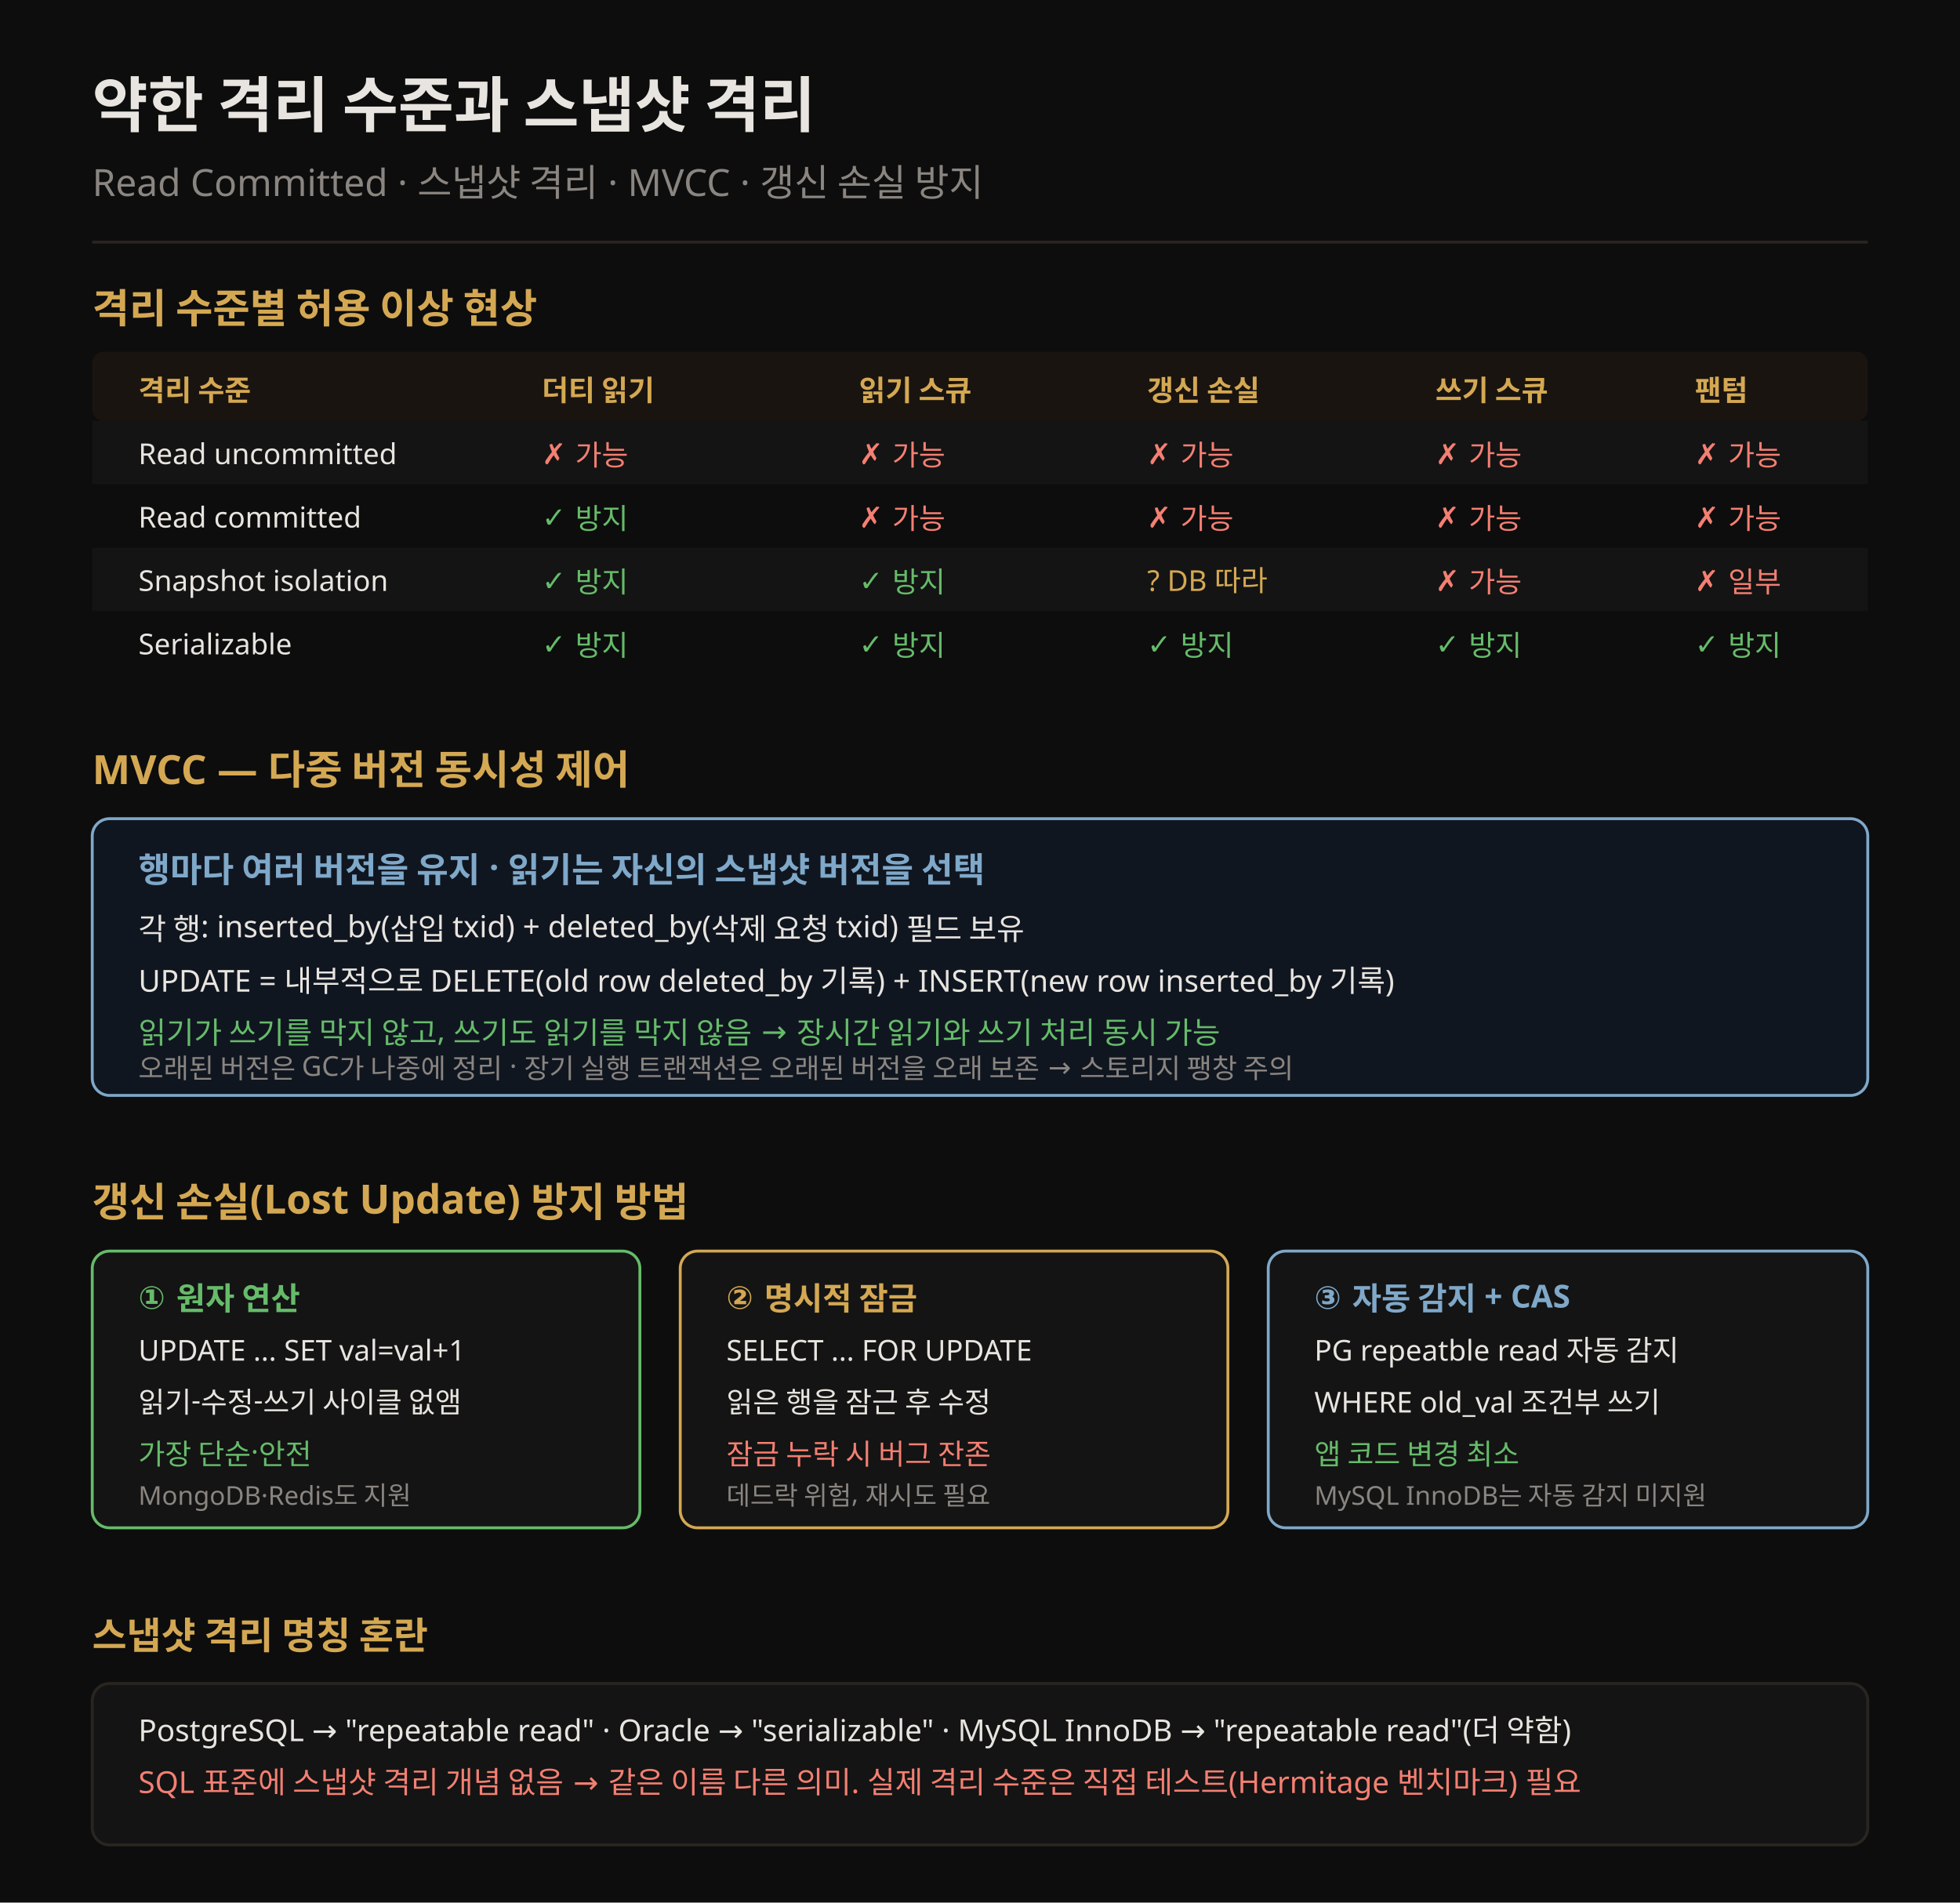
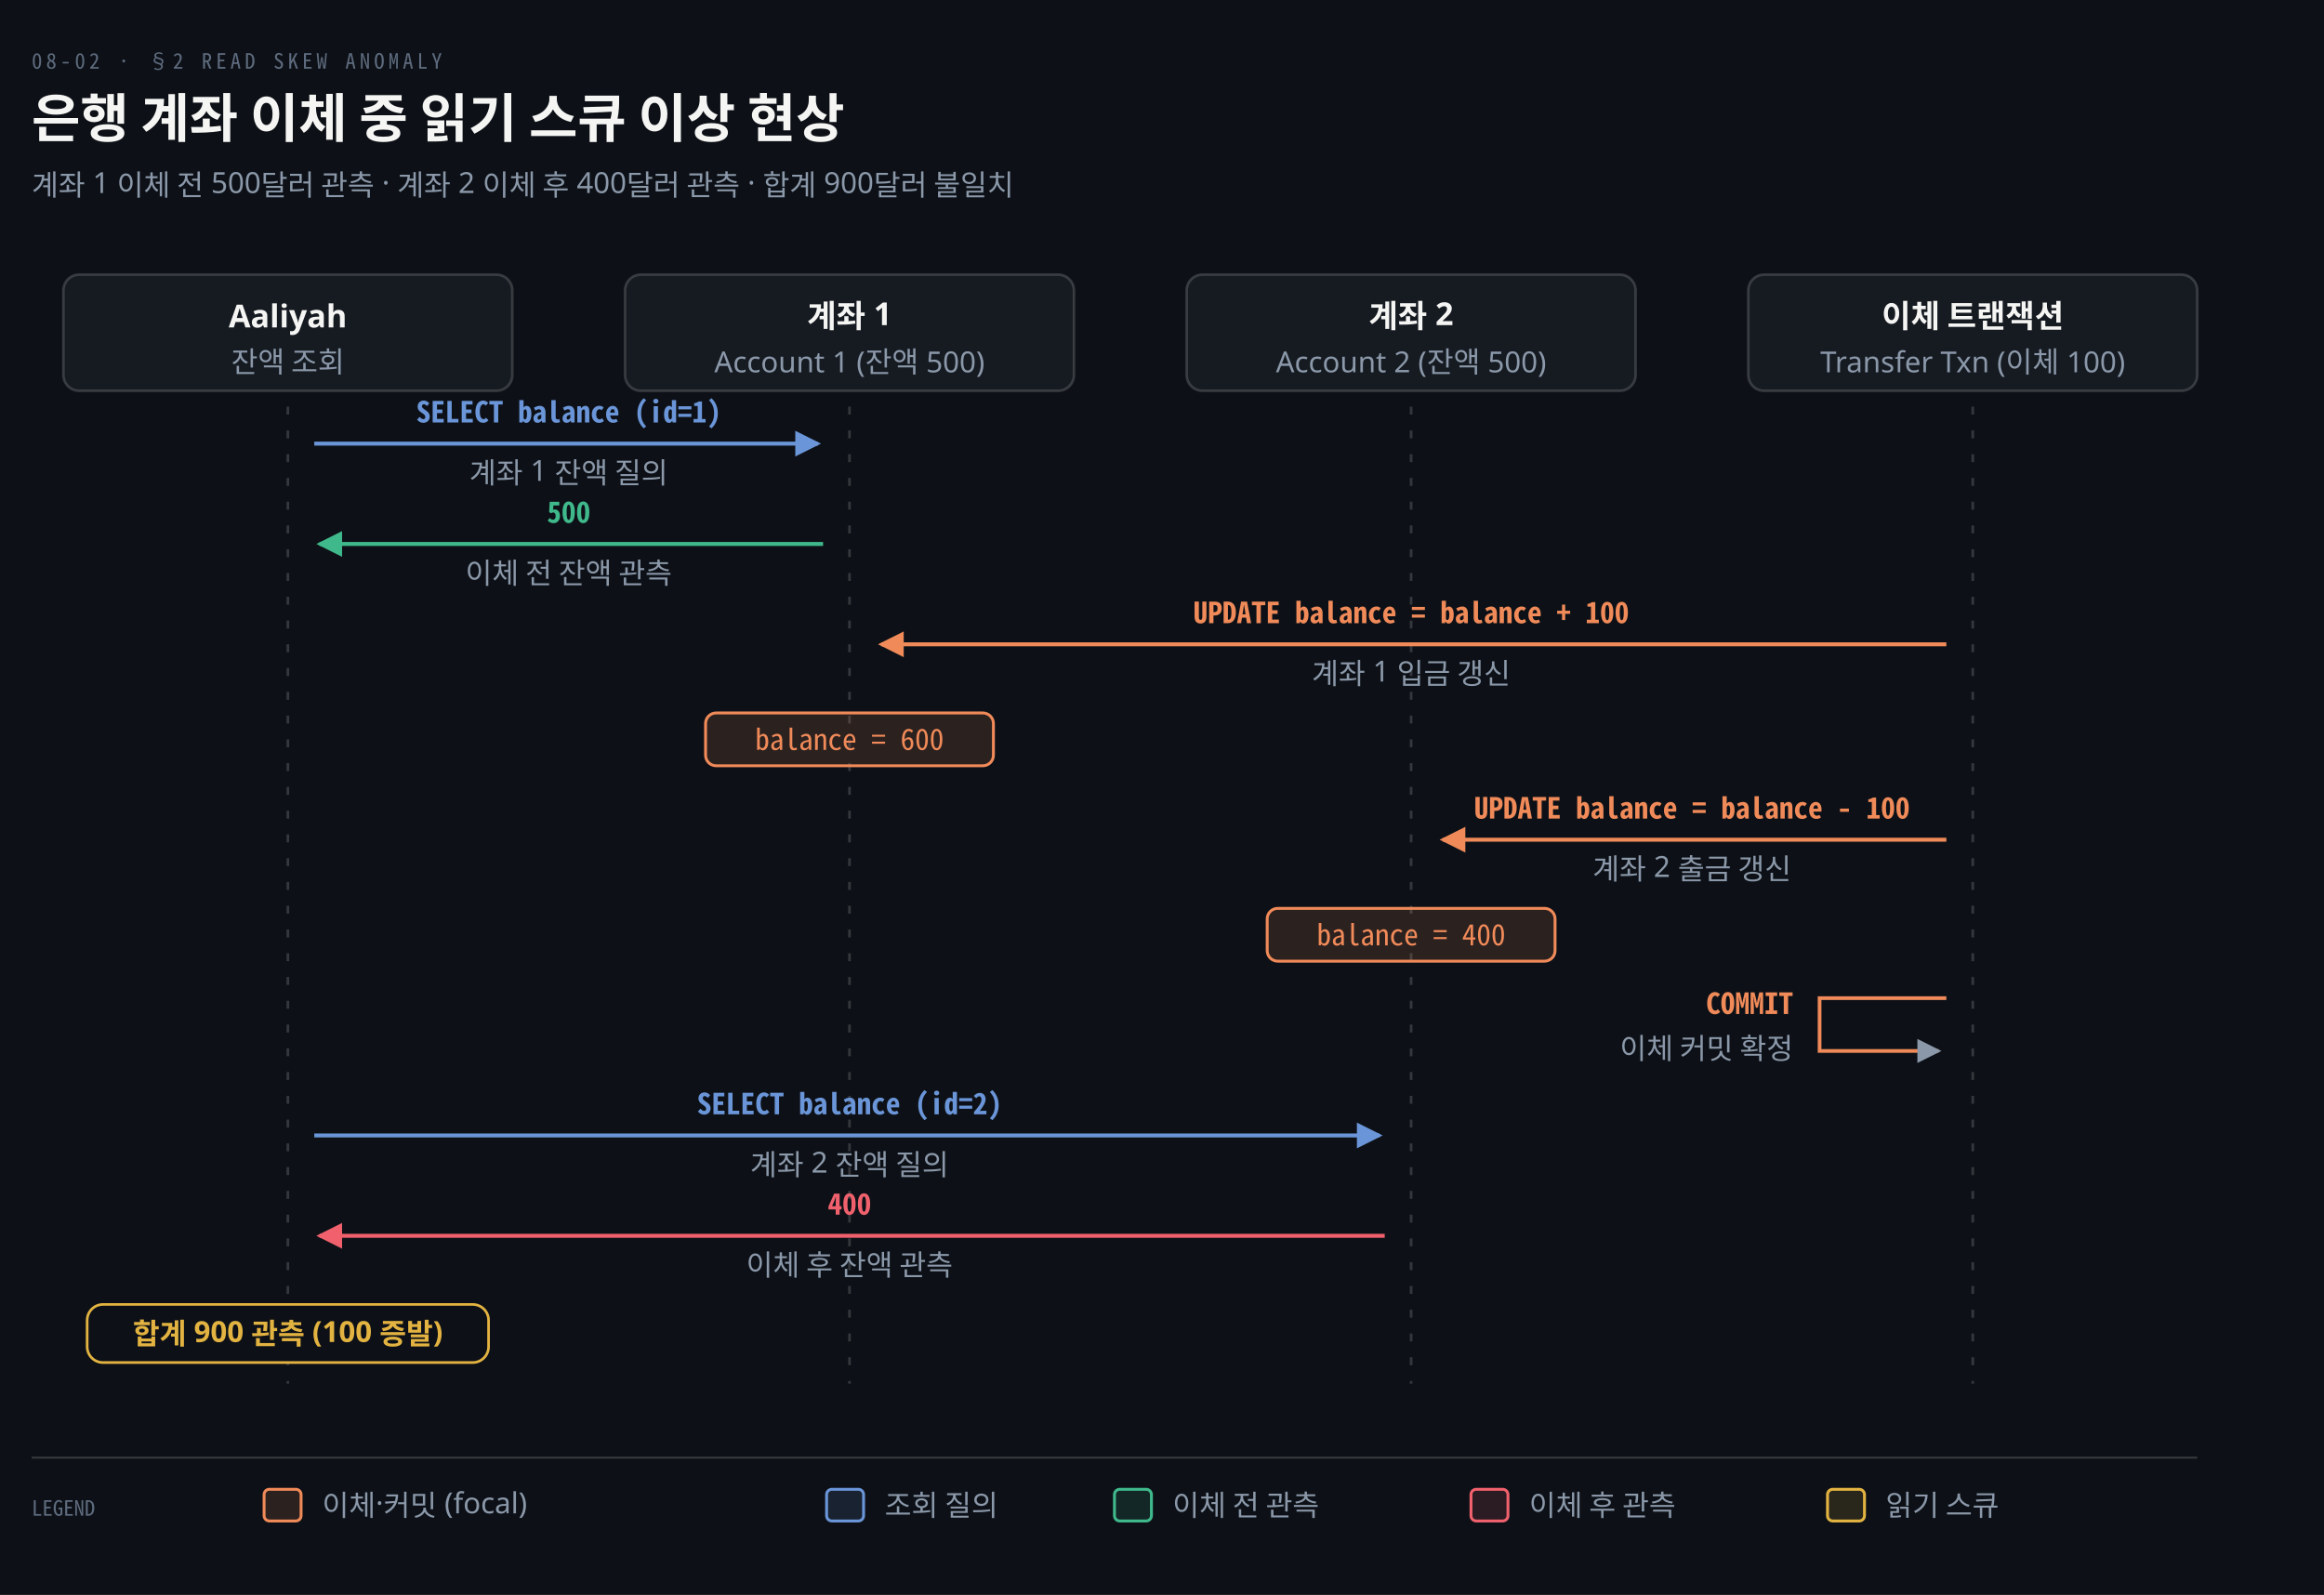
- <svg xmlns="http://www.w3.org/2000/svg" viewBox="0 0 680 660" font-family="Pretendard, sans-serif">
-   <rect width="680" height="660" fill="#0d0d0d" />
-   <text x="32" y="44" fill="#e8e4df" font-size="21" font-weight="700">약한 격리 수준과 스냅샷 격리</text>
-   <text x="32" y="68" fill="rgb(138,133,128)" font-size="13">Read Committed · 스냅샷 격리 · MVCC · 갱신 손실 방지</text>
-   <line x1="32" y1="84" x2="648" y2="84" stroke="rgb(42,37,32)" stroke-width="1" />
-   <text x="32" y="112" fill="rgb(212,168,83)" font-size="14" font-weight="700">격리 수준별 허용 이상 현상</text>
-   <rect x="32" y="122" width="616" height="24" rx="4" fill="#1a1410" />
-   <text x="48" y="139" fill="rgb(212,168,83)" font-size="10" font-weight="700">격리 수준</text>
-   <text x="188" y="139" fill="rgb(212,168,83)" font-size="10" font-weight="700">더티 읽기</text>
-   <text x="298" y="139" fill="rgb(212,168,83)" font-size="10" font-weight="700">읽기 스큐</text>
-   <text x="398" y="139" fill="rgb(212,168,83)" font-size="10" font-weight="700">갱신 손실</text>
-   <text x="498" y="139" fill="rgb(212,168,83)" font-size="10" font-weight="700">쓰기 스큐</text>
-   <text x="588" y="139" fill="rgb(212,168,83)" font-size="10" font-weight="700">팬텀</text>
-   <rect x="32" y="146" width="616" height="22" rx="0" fill="#141414" />
-   <text x="48" y="161" fill="#e8e4df" font-size="10">Read uncommitted</text>
-   <text x="188" y="161" fill="#f47f72" font-size="10">✗ 가능</text>
-   <text x="298" y="161" fill="#f47f72" font-size="10">✗ 가능</text>
-   <text x="398" y="161" fill="#f47f72" font-size="10">✗ 가능</text>
-   <text x="498" y="161" fill="#f47f72" font-size="10">✗ 가능</text>
-   <text x="588" y="161" fill="#f47f72" font-size="10">✗ 가능</text>
-   <rect x="32" y="168" width="616" height="22" rx="0" fill="#0d0d0d" />
-   <text x="48" y="183" fill="#e8e4df" font-size="10">Read committed</text>
-   <text x="188" y="183" fill="#66bb6a" font-size="10">✓ 방지</text>
-   <text x="298" y="183" fill="#f47f72" font-size="10">✗ 가능</text>
-   <text x="398" y="183" fill="#f47f72" font-size="10">✗ 가능</text>
-   <text x="498" y="183" fill="#f47f72" font-size="10">✗ 가능</text>
-   <text x="588" y="183" fill="#f47f72" font-size="10">✗ 가능</text>
-   <rect x="32" y="190" width="616" height="22" rx="0" fill="#141414" />
-   <text x="48" y="205" fill="#e8e4df" font-size="10">Snapshot isolation</text>
-   <text x="188" y="205" fill="#66bb6a" font-size="10">✓ 방지</text>
-   <text x="298" y="205" fill="#66bb6a" font-size="10">✓ 방지</text>
-   <text x="398" y="205" fill="rgb(212,168,83)" font-size="10">? DB 따라</text>
-   <text x="498" y="205" fill="#f47f72" font-size="10">✗ 가능</text>
-   <text x="588" y="205" fill="#f47f72" font-size="10">✗ 일부</text>
-   <rect x="32" y="212" width="616" height="22" rx="0" fill="#0d0d0d" />
-   <text x="48" y="227" fill="#e8e4df" font-size="10">Serializable</text>
-   <text x="188" y="227" fill="#66bb6a" font-size="10">✓ 방지</text>
-   <text x="298" y="227" fill="#66bb6a" font-size="10">✓ 방지</text>
-   <text x="398" y="227" fill="#66bb6a" font-size="10">✓ 방지</text>
-   <text x="498" y="227" fill="#66bb6a" font-size="10">✓ 방지</text>
-   <text x="588" y="227" fill="#66bb6a" font-size="10">✓ 방지</text>
-   <text x="32" y="272" fill="rgb(212,168,83)" font-size="14" font-weight="700">MVCC — 다중 버전 동시성 제어</text>
-   <rect x="32" y="284" width="616" height="96" rx="6" fill="#101620" stroke="#7fa8c9" />
-   <text x="48" y="306" fill="#7fa8c9" font-size="12" font-weight="700">행마다 여러 버전을 유지 · 읽기는 자신의 스냅샷 버전을 선택</text>
-   <text x="48" y="326" fill="#e8e4df" font-size="10.5">각 행: inserted_by(삽입 txid) + deleted_by(삭제 요청 txid) 필드 보유</text>
-   <text x="48" y="344" fill="#e8e4df" font-size="10.5">UPDATE = 내부적으로 DELETE(old row deleted_by 기록) + INSERT(new row inserted_by 기록)</text>
-   <text x="48" y="362" fill="#66bb6a" font-size="10.5">읽기가 쓰기를 막지 않고, 쓰기도 읽기를 막지 않음 → 장시간 읽기와 쓰기 처리 동시 가능</text>
-   <text x="48" y="374" fill="rgb(138,133,128)" font-size="9.5">오래된 버전은 GC가 나중에 정리 · 장기 실행 트랜잭션은 오래된 버전을 오래 보존 → 스토리지 팽창 주의</text>
-   <text x="32" y="422" fill="rgb(212,168,83)" font-size="14" font-weight="700">갱신 손실(Lost Update) 방지 방법</text>
-   <rect x="32" y="434" width="190" height="96" rx="6" fill="#141414" stroke="#66bb6a" />
-   <text x="48" y="454" fill="#66bb6a" font-size="11" font-weight="700">① 원자 연산</text>
-   <text x="48" y="472" fill="#e8e4df" font-size="10">UPDATE ... SET val=val+1</text>
-   <text x="48" y="490" fill="#e8e4df" font-size="10">읽기-수정-쓰기 사이클 없앰</text>
-   <text x="48" y="508" fill="#66bb6a" font-size="10">가장 단순·안전</text>
-   <text x="48" y="522" fill="rgb(138,133,128)" font-size="9">MongoDB·Redis도 지원</text>
-   <rect x="236" y="434" width="190" height="96" rx="6" fill="#141414" stroke="rgb(212,168,83)" />
-   <text x="252" y="454" fill="rgb(212,168,83)" font-size="11" font-weight="700">② 명시적 잠금</text>
-   <text x="252" y="472" fill="#e8e4df" font-size="10">SELECT ... FOR UPDATE</text>
-   <text x="252" y="490" fill="#e8e4df" font-size="10">읽은 행을 잠근 후 수정</text>
-   <text x="252" y="508" fill="#f47f72" font-size="10">잠금 누락 시 버그 잔존</text>
-   <text x="252" y="522" fill="rgb(138,133,128)" font-size="9">데드락 위험, 재시도 필요</text>
-   <rect x="440" y="434" width="208" height="96" rx="6" fill="#141414" stroke="#7fa8c9" />
-   <text x="456" y="454" fill="#7fa8c9" font-size="11" font-weight="700">③ 자동 감지 + CAS</text>
-   <text x="456" y="472" fill="#e8e4df" font-size="10">PG repeatble read 자동 감지</text>
-   <text x="456" y="490" fill="#e8e4df" font-size="10">WHERE old_val 조건부 쓰기</text>
-   <text x="456" y="508" fill="#66bb6a" font-size="10">앱 코드 변경 최소</text>
-   <text x="456" y="522" fill="rgb(138,133,128)" font-size="9">MySQL InnoDB는 자동 감지 미지원</text>
-   <text x="32" y="572" fill="rgb(212,168,83)" font-size="13" font-weight="700">스냅샷 격리 명칭 혼란</text>
-   <rect x="32" y="584" width="616" height="56" rx="6" fill="#141414" stroke="rgb(42,37,32)" />
-   <text x="48" y="604" fill="#e8e4df" font-size="10.5">PostgreSQL → "repeatable read" · Oracle → "serializable" · MySQL InnoDB → "repeatable read"(더 약함)</text>
-   <text x="48" y="622" fill="#f47f72" font-size="10.5">SQL 표준에 스냅샷 격리 개념 없음 → 같은 이름 다른 의미. 실제 격리 수준은 직접 테스트(Hermitage 벤치마크) 필요</text>
+ <svg xmlns="http://www.w3.org/2000/svg" viewBox="0 0 880 604" width="100%" role="img" aria-labelledby="dt dd">
  <defs>
-     <marker id="ar" markerWidth="8" markerHeight="8" refX="7" refY="4" orient="auto">
-       <path d="M0,1 L7,4 L0,7" fill="none" stroke="rgb(138,133,128)" stroke-width="1.2" />
+     <marker id="ar" viewBox="0 0 8 8" refX="7" refY="4" markerWidth="6.5" markerHeight="6.5" orient="auto">
+       <path d="M0 0 L8 4 L0 8 z" fill="#8B98A9" />
+     </marker>
+     <marker id="ok" viewBox="0 0 8 8" refX="7" refY="4" markerWidth="6.5" markerHeight="6.5" orient="auto">
+       <path d="M0 0 L8 4 L0 8 z" fill="#3FB98C" />
+     </marker>
+     <marker id="warn" viewBox="0 0 8 8" refX="7" refY="4" markerWidth="6.5" markerHeight="6.5" orient="auto">
+       <path d="M0 0 L8 4 L0 8 z" fill="#E3B341" />
+     </marker>
+     <marker id="bad" viewBox="0 0 8 8" refX="7" refY="4" markerWidth="6.5" markerHeight="6.5" orient="auto">
+       <path d="M0 0 L8 4 L0 8 z" fill="#F0616D" />
+     </marker>
+     <marker id="info" viewBox="0 0 8 8" refX="7" refY="4" markerWidth="6.5" markerHeight="6.5" orient="auto">
+       <path d="M0 0 L8 4 L0 8 z" fill="#6A95D8" />
+     </marker>
+     <marker id="acc" viewBox="0 0 8 8" refX="7" refY="4" markerWidth="6.5" markerHeight="6.5" orient="auto">
+       <path d="M0 0 L8 4 L0 8 z" fill="#F08A59" />
+     </marker>
+     <marker id="soft" viewBox="0 0 8 8" refX="7" refY="4" markerWidth="6.5" markerHeight="6.5" orient="auto">
+       <path d="M0 0 L8 4 L0 8 z" fill="#5E6B7E" />
    </marker>
  </defs>
+   <rect width="880" height="604" fill="#0D1117" />
+   <text x="12" y="26" font-family="'Geist Mono','Noto Sans Mono CJK KR',monospace" font-size="8" letter-spacing="0.18em" fill="#5E6B7E">08-02 · §2 READ SKEW ANOMALY</text>
+   <text x="12" y="52" font-family="'Geist','Apple SD Gothic Neo','Noto Sans KR','Malgun Gothic',sans-serif" font-size="20" font-weight="600" fill="#F5F5F3">은행 계좌 이체 중 읽기 스큐 이상 현상</text>
+   <text x="12" y="74" font-family="'Geist','Apple SD Gothic Neo','Noto Sans KR','Malgun Gothic',sans-serif" font-size="11" fill="#8B98A9">계좌 1 이체 전 500달러 관측 · 계좌 2 이체 후 400달러 관측 · 합계 900달러 불일치</text>
+   <rect x="24.0" y="104" width="170" height="44" rx="6" fill="#161B22" stroke="rgba(191,192,192,0.22)" stroke-width="1.0" />
+   <text x="109.0" y="124" text-anchor="middle" font-family="'Geist','Apple SD Gothic Neo','Noto Sans KR','Malgun Gothic',sans-serif" font-size="12" font-weight="600" fill="#F5F5F3">Aaliyah</text>
+   <text x="109.0" y="141" text-anchor="middle" font-family="'Geist','Apple SD Gothic Neo','Noto Sans KR','Malgun Gothic',sans-serif" font-size="11" font-weight="400" fill="#8B98A9">잔액 조회</text>
+   <rect x="236.667" y="104" width="170" height="44" rx="6" fill="#161B22" stroke="rgba(191,192,192,0.22)" stroke-width="1.0" />
+   <text x="321.667" y="124" text-anchor="middle" font-family="'Geist','Apple SD Gothic Neo','Noto Sans KR','Malgun Gothic',sans-serif" font-size="12" font-weight="600" fill="#F5F5F3">계좌 1</text>
+   <text x="321.667" y="141" text-anchor="middle" font-family="'Geist','Apple SD Gothic Neo','Noto Sans KR','Malgun Gothic',sans-serif" font-size="11" font-weight="400" fill="#8B98A9">Account 1 (잔액 500)</text>
+   <rect x="449.333" y="104" width="170" height="44" rx="6" fill="#161B22" stroke="rgba(191,192,192,0.22)" stroke-width="1.0" />
+   <text x="534.333" y="124" text-anchor="middle" font-family="'Geist','Apple SD Gothic Neo','Noto Sans KR','Malgun Gothic',sans-serif" font-size="12" font-weight="600" fill="#F5F5F3">계좌 2</text>
+   <text x="534.333" y="141" text-anchor="middle" font-family="'Geist','Apple SD Gothic Neo','Noto Sans KR','Malgun Gothic',sans-serif" font-size="11" font-weight="400" fill="#8B98A9">Account 2 (잔액 500)</text>
+   <rect x="662.0" y="104" width="170" height="44" rx="6" fill="#161B22" stroke="rgba(191,192,192,0.22)" stroke-width="1.0" />
+   <text x="747.0" y="124" text-anchor="middle" font-family="'Geist','Apple SD Gothic Neo','Noto Sans KR','Malgun Gothic',sans-serif" font-size="12" font-weight="600" fill="#F5F5F3">이체 트랜잭션</text>
+   <text x="747.0" y="141" text-anchor="middle" font-family="'Geist','Apple SD Gothic Neo','Noto Sans KR','Malgun Gothic',sans-serif" font-size="11" font-weight="400" fill="#8B98A9">Transfer Txn (이체 100)</text>
+   <line x1="109.0" y1="154" x2="109.0" y2="524" stroke="rgba(191,192,192,0.22)" stroke-width="1.0" stroke-dasharray="3 6" />
+   <line x1="321.667" y1="154" x2="321.667" y2="524" stroke="rgba(191,192,192,0.22)" stroke-width="1.0" stroke-dasharray="3 6" />
+   <line x1="534.333" y1="154" x2="534.333" y2="524" stroke="rgba(191,192,192,0.22)" stroke-width="1.0" stroke-dasharray="3 6" />
+   <line x1="747.0" y1="154" x2="747.0" y2="524" stroke="rgba(191,192,192,0.22)" stroke-width="1.0" stroke-dasharray="3 6" />
+   <path d="M 119.0 168 L 309.667 168" fill="none" stroke="#6A95D8" stroke-width="1.5" marker-end="url(#info)" />
+   <text x="215.333" y="160" text-anchor="middle" font-family="'Geist Mono','Noto Sans Mono CJK KR',monospace" font-size="11" font-weight="600" fill="#6A95D8">SELECT balance (id=1)</text>
+   <text x="215.333" y="183" text-anchor="middle" font-family="'Geist','Apple SD Gothic Neo','Noto Sans KR','Malgun Gothic',sans-serif" font-size="11" font-weight="400" fill="#8B98A9">계좌 1 잔액 질의</text>
+   <path d="M 311.667 206 L 121.0 206" fill="none" stroke="#3FB98C" stroke-width="1.5" marker-end="url(#ok)" />
+   <text x="215.333" y="198" text-anchor="middle" font-family="'Geist Mono','Noto Sans Mono CJK KR',monospace" font-size="11" font-weight="600" fill="#3FB98C">500</text>
+   <text x="215.333" y="221" text-anchor="middle" font-family="'Geist','Apple SD Gothic Neo','Noto Sans KR','Malgun Gothic',sans-serif" font-size="11" font-weight="400" fill="#8B98A9">이체 전 잔액 관측</text>
+   <path d="M 737.0 244 L 333.667 244" fill="none" stroke="#F08A59" stroke-width="1.5" marker-end="url(#acc)" />
+   <text x="534.333" y="236" text-anchor="middle" font-family="'Geist Mono','Noto Sans Mono CJK KR',monospace" font-size="11" font-weight="600" fill="#F08A59">UPDATE balance = balance + 100</text>
+   <text x="534.333" y="259" text-anchor="middle" font-family="'Geist','Apple SD Gothic Neo','Noto Sans KR','Malgun Gothic',sans-serif" font-size="11" font-weight="400" fill="#8B98A9">계좌 1 입금 갱신</text>
+   <rect x="267.167" y="270" width="109.0" height="20" rx="4" fill="#F08A5922" stroke="#F08A59" stroke-width="1.1" />
+   <text x="321.667" y="284" text-anchor="middle" font-family="'Geist Mono','Noto Sans Mono CJK KR',monospace" font-size="11" font-weight="400" fill="#F08A59">balance = 600</text>
+   <path d="M 737.0 318 L 546.333 318" fill="none" stroke="#F08A59" stroke-width="1.5" marker-end="url(#acc)" />
+   <text x="640.667" y="310" text-anchor="middle" font-family="'Geist Mono','Noto Sans Mono CJK KR',monospace" font-size="11" font-weight="600" fill="#F08A59">UPDATE balance = balance - 100</text>
+   <text x="640.667" y="333" text-anchor="middle" font-family="'Geist','Apple SD Gothic Neo','Noto Sans KR','Malgun Gothic',sans-serif" font-size="11" font-weight="400" fill="#8B98A9">계좌 2 출금 갱신</text>
+   <rect x="479.833" y="344" width="109.0" height="20" rx="4" fill="#F08A5922" stroke="#F08A59" stroke-width="1.1" />
+   <text x="534.333" y="358" text-anchor="middle" font-family="'Geist Mono','Noto Sans Mono CJK KR',monospace" font-size="11" font-weight="400" fill="#F08A59">balance = 400</text>
+   <path d="M 737.0 378 L 689.0 378 L 689.0 398 L 734.0 398" fill="none" stroke="#F08A59" stroke-width="1.4" marker-end="url(#ar)" />
+   <text x="679.0" y="384" text-anchor="end" font-family="'Geist Mono','Noto Sans Mono CJK KR',monospace" font-size="11" font-weight="600" fill="#F08A59">COMMIT</text>
+   <text x="679.0" y="401" text-anchor="end" font-family="'Geist','Apple SD Gothic Neo','Noto Sans KR','Malgun Gothic',sans-serif" font-size="11" font-weight="400" fill="#8B98A9">이체 커밋 확정</text>
+   <path d="M 119.0 430 L 522.333 430" fill="none" stroke="#6A95D8" stroke-width="1.5" marker-end="url(#info)" />
+   <text x="321.667" y="422" text-anchor="middle" font-family="'Geist Mono','Noto Sans Mono CJK KR',monospace" font-size="11" font-weight="600" fill="#6A95D8">SELECT balance (id=2)</text>
+   <text x="321.667" y="445" text-anchor="middle" font-family="'Geist','Apple SD Gothic Neo','Noto Sans KR','Malgun Gothic',sans-serif" font-size="11" font-weight="400" fill="#8B98A9">계좌 2 잔액 질의</text>
+   <path d="M 524.333 468 L 121.0 468" fill="none" stroke="#F0616D" stroke-width="1.5" marker-end="url(#bad)" />
+   <text x="321.667" y="460" text-anchor="middle" font-family="'Geist Mono','Noto Sans Mono CJK KR',monospace" font-size="11" font-weight="600" fill="#F0616D">400</text>
+   <text x="321.667" y="483" text-anchor="middle" font-family="'Geist','Apple SD Gothic Neo','Noto Sans KR','Malgun Gothic',sans-serif" font-size="11" font-weight="400" fill="#8B98A9">이체 후 잔액 관측</text>
+   <rect x="33.0" y="494" width="152" height="22" rx="6" fill="#0D1117" stroke="#E3B341" stroke-width="1.0" />
+   <text x="109.0" y="509" text-anchor="middle" font-family="'Geist','Apple SD Gothic Neo','Noto Sans KR','Malgun Gothic',sans-serif" font-size="11" font-weight="600" fill="#E3B341">합계 900 관측 (100 증발)</text>
+   <line x1="12" y1="552" x2="832" y2="552" stroke="rgba(191,192,192,0.22)" stroke-width="0.8" />
+   <text x="12" y="574" text-anchor="start" font-family="'Geist Mono','Noto Sans Mono CJK KR',monospace" font-size="8" font-weight="400" fill="#5E6B7E">LEGEND</text>
+   <rect x="100" y="564" width="14" height="12" rx="2" fill="#F08A5922" stroke="#F08A59" stroke-width="1.1" />
+   <text x="122" y="574" text-anchor="start" font-family="'Geist','Apple SD Gothic Neo','Noto Sans KR','Malgun Gothic',sans-serif" font-size="11" font-weight="400" fill="#8B98A9">이체·커밋 (focal)</text>
+   <rect x="313" y="564" width="14" height="12" rx="2" fill="#6A95D822" stroke="#6A95D8" stroke-width="1.1" />
+   <text x="335" y="574" text-anchor="start" font-family="'Geist','Apple SD Gothic Neo','Noto Sans KR','Malgun Gothic',sans-serif" font-size="11" font-weight="400" fill="#8B98A9">조회 질의</text>
+   <rect x="422" y="564" width="14" height="12" rx="2" fill="#3FB98C22" stroke="#3FB98C" stroke-width="1.1" />
+   <text x="444" y="574" text-anchor="start" font-family="'Geist','Apple SD Gothic Neo','Noto Sans KR','Malgun Gothic',sans-serif" font-size="11" font-weight="400" fill="#8B98A9">이체 전 관측</text>
+   <rect x="557" y="564" width="14" height="12" rx="2" fill="#F0616D22" stroke="#F0616D" stroke-width="1.1" />
+   <text x="579" y="574" text-anchor="start" font-family="'Geist','Apple SD Gothic Neo','Noto Sans KR','Malgun Gothic',sans-serif" font-size="11" font-weight="400" fill="#8B98A9">이체 후 관측</text>
+   <rect x="692" y="564" width="14" height="12" rx="2" fill="#E3B34122" stroke="#E3B341" stroke-width="1.1" />
+   <text x="714" y="574" text-anchor="start" font-family="'Geist','Apple SD Gothic Neo','Noto Sans KR','Malgun Gothic',sans-serif" font-size="11" font-weight="400" fill="#8B98A9">읽기 스큐</text>
</svg>
